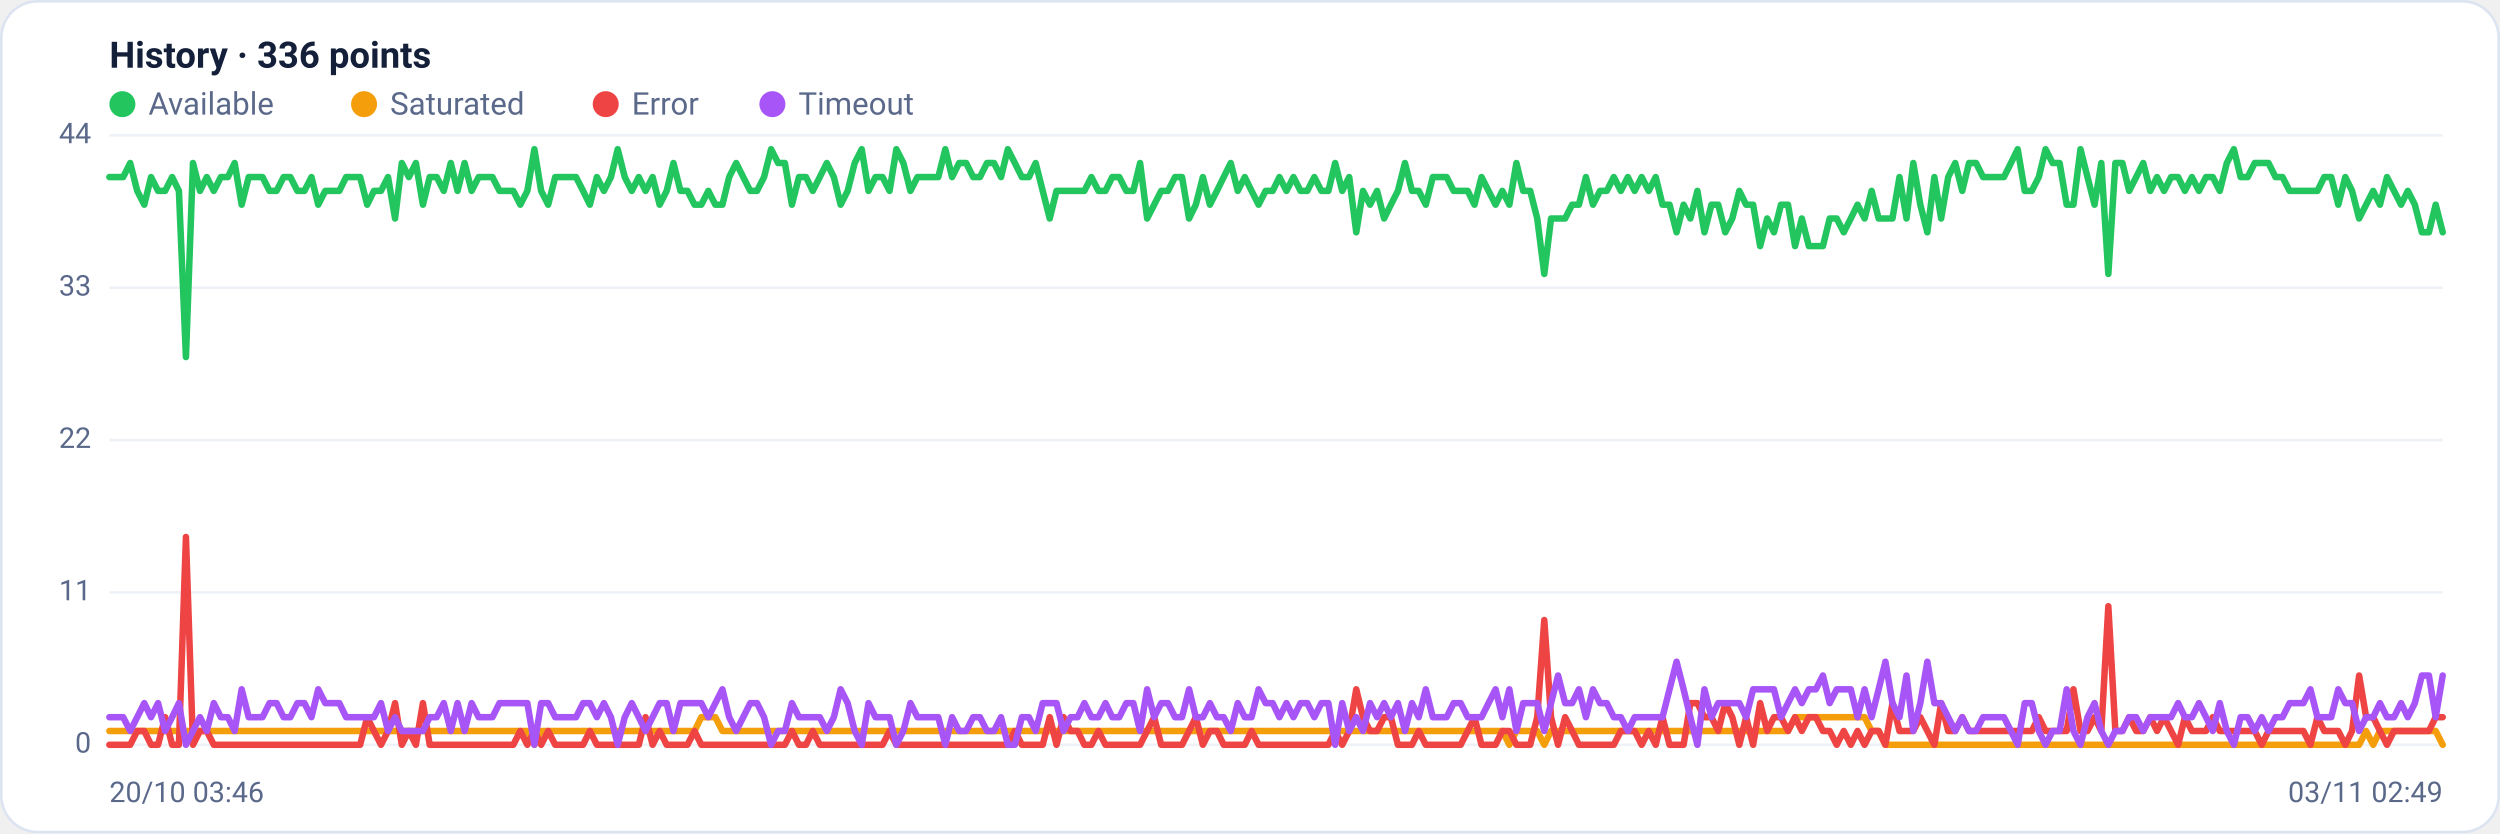
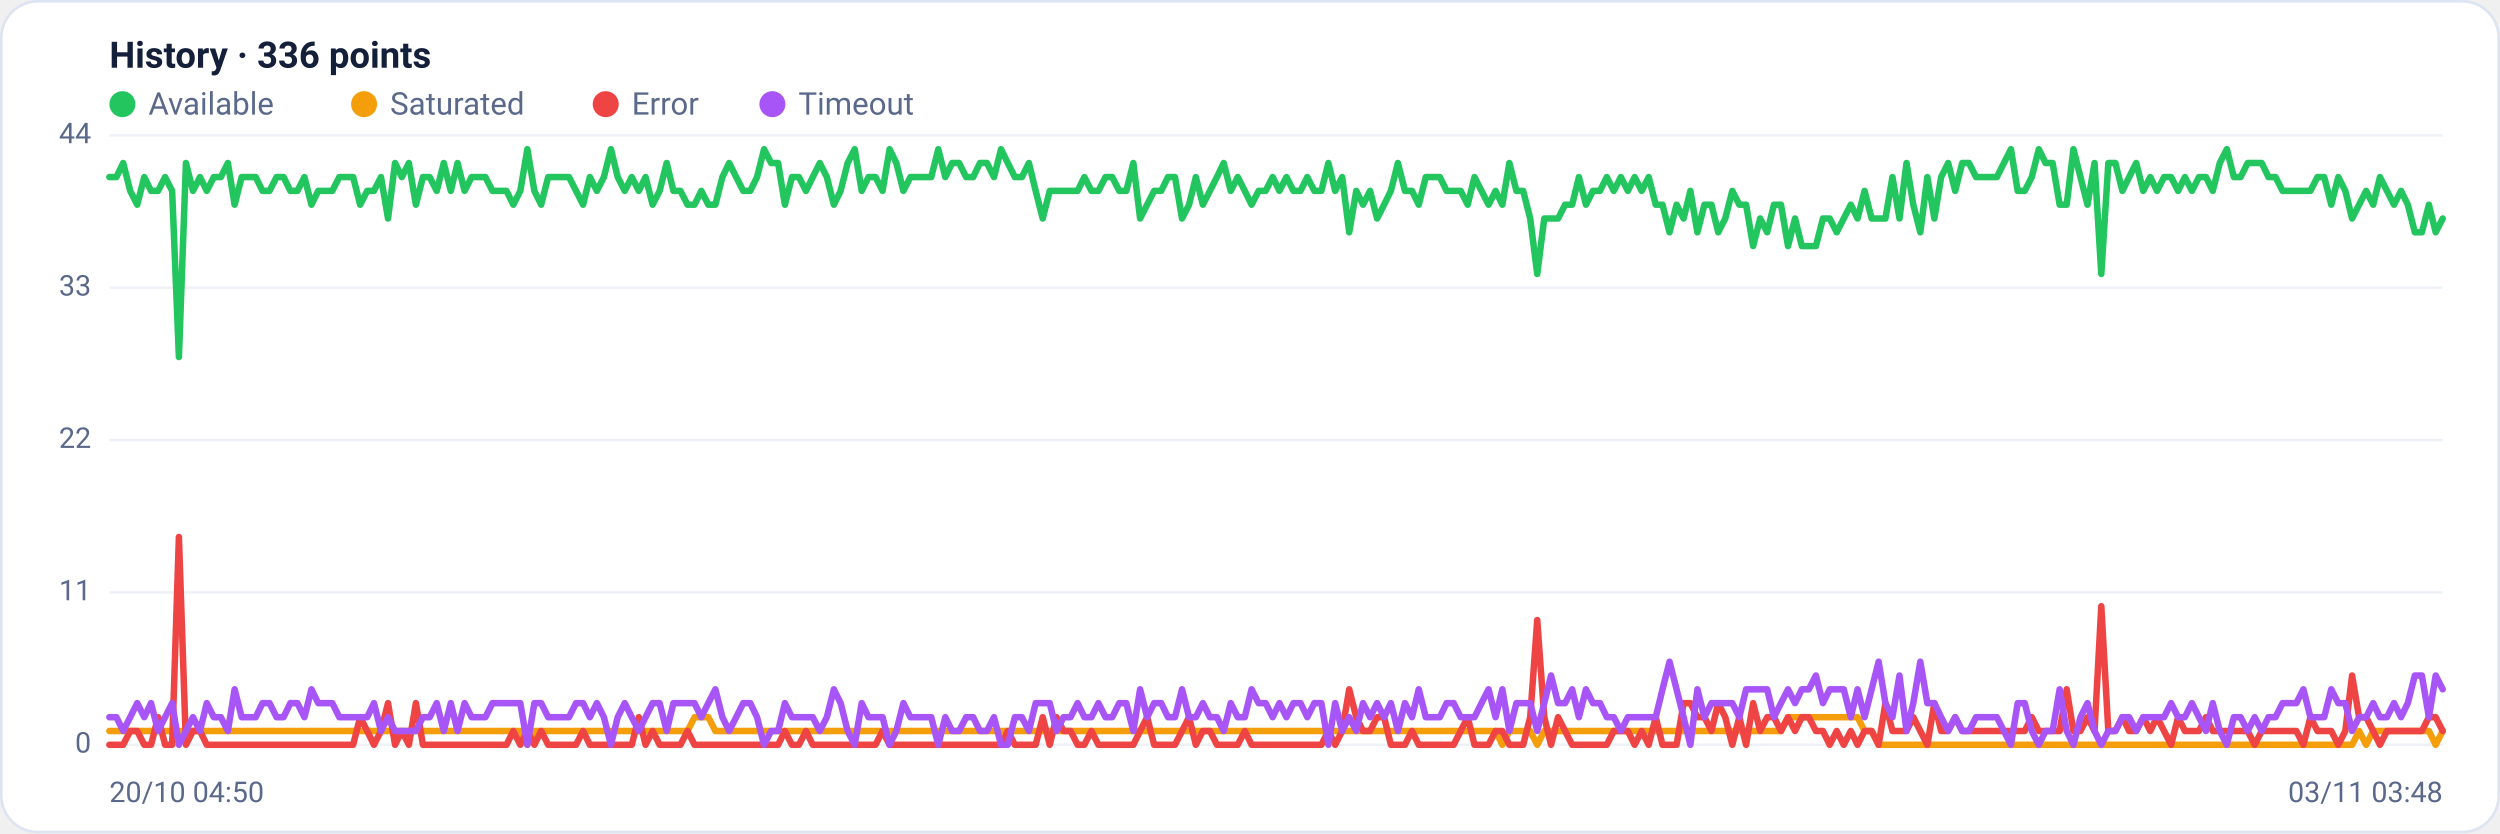
<svg xmlns="http://www.w3.org/2000/svg" viewBox="0 0 960 320" width="960" height="320" font-family="Segoe UI, system-ui, -apple-system, Roboto, Helvetica, Arial, sans-serif" role="img" aria-label="Availability history per region">
  <rect x="0.5" y="0.5" width="959" height="319" rx="14" fill="#ffffff" stroke="#dce3f1" />
  <text x="42" y="26" font-size="14" font-weight="600" fill="#14203a">History · 336 points</text>
  <circle cx="47" cy="40" r="5" fill="#22c55e" />
  <text x="57" y="44" font-size="12" fill="#5a688a">Available</text>
  <circle cx="139.8" cy="40" r="5" fill="#f59e0b" />
  <text x="149.8" y="44" font-size="12" fill="#5a688a">Saturated</text>
  <circle cx="232.6" cy="40" r="5" fill="#ef4444" />
  <text x="242.6" y="44" font-size="12" fill="#5a688a">Error</text>
  <circle cx="296.6" cy="40" r="5" fill="#a855f7" />
  <text x="306.6" y="44" font-size="12" fill="#5a688a">Timeout</text>
  <line x1="42" y1="286.0" x2="938" y2="286.0" stroke="#eef2f7" stroke-width="1" />
  <text x="35" y="289.0" text-anchor="end" font-size="11" fill="#5a688a">0</text>
  <line x1="42" y1="227.5" x2="938" y2="227.5" stroke="#eef2f7" stroke-width="1" />
  <text x="35" y="230.5" text-anchor="end" font-size="11" fill="#5a688a">11</text>
  <line x1="42" y1="169.0" x2="938" y2="169.0" stroke="#eef2f7" stroke-width="1" />
  <text x="35" y="172.0" text-anchor="end" font-size="11" fill="#5a688a">22</text>
  <line x1="42" y1="110.5" x2="938" y2="110.5" stroke="#eef2f7" stroke-width="1" />
  <text x="35" y="113.5" text-anchor="end" font-size="11" fill="#5a688a">33</text>
  <line x1="42" y1="52.0" x2="938" y2="52.0" stroke="#eef2f7" stroke-width="1" />
  <text x="35" y="55.0" text-anchor="end" font-size="11" fill="#5a688a">44</text>
-   <polyline fill="none" stroke="#22c55e" stroke-width="2.5" stroke-linejoin="round" stroke-linecap="round" points="42.0,68.0 44.7,68.0 47.3,68.0 50.0,62.6 52.7,73.3 55.4,78.6 58.0,68.0 60.7,73.3 63.4,73.3 66.1,68.0 68.7,73.3 71.4,137.1 74.1,62.6 76.8,73.3 79.4,68.0 82.1,73.3 84.8,68.0 87.5,68.0 90.1,62.6 92.8,78.6 95.5,68.0 98.2,68.0 100.8,68.0 103.5,73.3 106.2,73.3 108.9,68.0 111.5,68.0 114.2,73.3 116.9,73.3 119.6,68.0 122.2,78.6 124.9,73.3 127.6,73.3 130.3,73.3 132.9,68.0 135.6,68.0 138.3,68.0 141.0,78.6 143.6,73.3 146.3,73.3 149.0,68.0 151.7,83.9 154.3,62.6 157.0,68.0 159.7,62.6 162.4,78.6 165.0,68.0 167.7,68.0 170.4,73.3 173.1,62.6 175.7,73.3 178.4,62.6 181.1,73.3 183.8,68.0 186.4,68.0 189.1,68.0 191.8,73.3 194.5,73.3 197.1,73.3 199.8,78.6 202.5,73.3 205.2,57.3 207.8,73.3 210.5,78.6 213.2,68.0 215.9,68.0 218.5,68.0 221.2,68.0 223.9,73.3 226.5,78.6 229.2,68.0 231.9,73.3 234.6,68.0 237.2,57.3 239.9,68.0 242.6,73.3 245.3,68.0 247.9,73.3 250.6,68.0 253.3,78.6 256.0,73.3 258.6,62.6 261.3,73.3 264.0,73.3 266.7,78.6 269.3,78.6 272.0,73.3 274.7,78.6 277.4,78.6 280.0,68.0 282.7,62.6 285.4,68.0 288.1,73.3 290.7,73.3 293.4,68.0 296.1,57.3 298.8,62.6 301.4,62.6 304.1,78.6 306.8,68.0 309.5,68.0 312.1,73.3 314.8,68.0 317.5,62.6 320.2,68.0 322.8,78.6 325.5,73.3 328.2,62.6 330.9,57.3 333.5,73.3 336.2,68.0 338.9,68.0 341.6,73.3 344.2,57.3 346.9,62.6 349.6,73.3 352.3,68.0 354.9,68.0 357.6,68.0 360.3,68.0 363.0,57.3 365.6,68.0 368.3,62.6 371.0,62.6 373.7,68.0 376.3,68.0 379.0,62.6 381.7,62.6 384.4,68.0 387.0,57.3 389.7,62.6 392.4,68.0 395.1,68.0 397.7,62.6 400.4,73.3 403.1,83.9 405.7,73.3 408.4,73.3 411.1,73.3 413.8,73.3 416.4,73.3 419.1,68.0 421.8,73.3 424.5,73.3 427.1,68.0 429.8,68.0 432.5,73.3 435.2,73.3 437.8,62.6 440.5,83.9 443.2,78.6 445.9,73.3 448.5,73.3 451.2,68.0 453.9,68.0 456.6,83.9 459.2,78.6 461.9,68.0 464.6,78.6 467.3,73.3 469.9,68.0 472.6,62.6 475.3,73.3 478.0,68.0 480.6,73.3 483.3,78.6 486.0,73.3 488.7,73.3 491.3,68.0 494.0,73.3 496.7,68.0 499.4,73.3 502.0,73.3 504.7,68.0 507.4,73.3 510.1,73.3 512.7,62.6 515.4,73.3 518.1,68.0 520.8,89.2 523.4,73.3 526.1,78.6 528.8,73.3 531.5,83.9 534.1,78.6 536.8,73.3 539.5,62.6 542.2,73.3 544.8,73.3 547.5,78.6 550.2,68.0 552.9,68.0 555.5,68.0 558.2,73.3 560.9,73.3 563.6,73.3 566.2,78.6 568.9,68.0 571.6,73.3 574.3,78.6 576.9,73.3 579.6,78.6 582.3,62.6 584.9,73.3 587.6,73.3 590.3,83.9 593.0,105.2 595.6,83.9 598.3,83.9 601.0,83.9 603.7,78.6 606.3,78.6 609.0,68.0 611.7,78.6 614.4,73.3 617.0,73.3 619.7,68.0 622.4,73.3 625.1,68.0 627.7,73.3 630.4,68.0 633.1,73.3 635.8,68.0 638.4,78.6 641.1,78.6 643.8,89.2 646.5,78.6 649.1,83.9 651.8,73.3 654.5,89.2 657.2,78.6 659.8,78.6 662.5,89.2 665.2,83.9 667.9,73.3 670.5,78.6 673.2,78.6 675.9,94.5 678.6,83.9 681.2,89.2 683.9,78.6 686.6,78.6 689.3,94.5 691.9,83.9 694.6,94.5 697.3,94.5 700.0,94.5 702.6,83.9 705.3,83.9 708.0,89.2 710.7,83.9 713.3,78.6 716.0,83.9 718.7,73.3 721.4,83.9 724.0,83.9 726.7,83.9 729.4,68.0 732.1,83.9 734.7,62.6 737.4,78.6 740.1,89.2 742.8,68.0 745.4,83.9 748.1,68.0 750.8,62.6 753.5,73.3 756.1,62.6 758.8,62.6 761.5,68.0 764.1,68.0 766.8,68.0 769.5,68.0 772.2,62.6 774.8,57.3 777.5,73.3 780.2,73.3 782.9,68.0 785.5,57.3 788.2,62.6 790.9,62.6 793.6,78.6 796.2,78.6 798.9,57.3 801.6,68.0 804.3,78.6 806.9,62.6 809.6,105.2 812.3,62.6 815.0,62.6 817.6,73.3 820.3,68.0 823.0,62.6 825.7,73.3 828.3,68.0 831.0,73.3 833.7,68.0 836.4,68.0 839.0,73.3 841.7,68.0 844.4,73.3 847.1,68.0 849.7,68.0 852.4,73.3 855.1,62.6 857.8,57.3 860.4,68.0 863.1,68.0 865.8,62.6 868.5,62.6 871.1,62.6 873.8,68.0 876.5,68.0 879.2,73.3 881.8,73.3 884.5,73.3 887.2,73.3 889.9,73.3 892.5,68.0 895.2,68.0 897.9,78.6 900.6,68.0 903.2,73.3 905.9,83.9 908.6,78.6 911.3,73.3 913.9,78.6 916.6,68.0 919.3,73.3 922.0,78.6 924.6,73.3 927.3,78.6 930.0,89.2 932.7,89.2 935.3,78.6 938.0,89.2" />
-   <polyline fill="none" stroke="#f59e0b" stroke-width="2.5" stroke-linejoin="round" stroke-linecap="round" points="42.0,280.7 44.7,280.7 47.3,280.7 50.0,280.7 52.7,280.7 55.4,280.7 58.0,280.7 60.7,280.7 63.4,280.7 66.1,280.7 68.7,280.7 71.4,280.7 74.1,280.7 76.8,280.7 79.4,280.7 82.1,280.7 84.8,280.7 87.5,280.7 90.1,280.7 92.8,280.7 95.5,280.7 98.2,280.7 100.8,280.7 103.5,280.7 106.2,280.7 108.9,280.7 111.5,280.7 114.2,280.7 116.9,280.7 119.6,280.7 122.2,280.7 124.9,280.7 127.6,280.7 130.3,280.7 132.9,280.7 135.6,280.7 138.3,280.7 141.0,280.7 143.6,280.7 146.3,280.7 149.0,280.7 151.7,280.7 154.3,280.7 157.0,280.7 159.7,280.7 162.4,280.7 165.0,280.7 167.7,280.7 170.4,280.7 173.1,280.7 175.7,280.7 178.4,280.7 181.1,280.7 183.8,280.7 186.4,280.7 189.1,280.7 191.8,280.7 194.5,280.7 197.1,280.7 199.8,280.7 202.5,280.7 205.2,286.0 207.8,280.7 210.5,280.7 213.2,280.7 215.9,280.7 218.5,280.7 221.2,280.7 223.9,280.7 226.5,280.7 229.2,280.7 231.9,280.7 234.6,280.7 237.2,280.7 239.9,280.7 242.6,280.7 245.3,280.7 247.9,280.7 250.6,280.7 253.3,280.7 256.0,280.7 258.6,280.7 261.3,280.7 264.0,280.7 266.7,280.7 269.3,275.4 272.0,275.4 274.7,275.4 277.4,280.7 280.0,280.7 282.7,280.7 285.4,280.7 288.1,280.7 290.7,280.7 293.4,280.7 296.1,280.7 298.8,280.7 301.4,280.7 304.1,280.7 306.8,280.7 309.5,280.7 312.1,280.7 314.8,280.7 317.5,280.7 320.2,280.7 322.8,280.7 325.5,280.7 328.2,280.7 330.9,280.7 333.5,280.7 336.2,280.7 338.9,280.7 341.6,280.7 344.2,280.7 346.9,280.7 349.6,280.7 352.3,280.7 354.9,280.7 357.6,280.7 360.3,280.7 363.0,280.7 365.6,280.7 368.3,280.7 371.0,280.7 373.7,280.7 376.3,280.7 379.0,280.7 381.7,280.7 384.4,280.7 387.0,280.7 389.7,280.7 392.4,280.7 395.1,280.7 397.7,280.7 400.4,280.7 403.1,280.7 405.7,280.7 408.4,280.7 411.1,280.7 413.8,280.7 416.4,280.7 419.1,280.7 421.8,280.7 424.5,280.7 427.1,280.7 429.8,280.7 432.5,280.7 435.2,280.7 437.8,280.7 440.5,280.7 443.2,280.7 445.9,280.7 448.5,280.7 451.2,280.7 453.9,280.7 456.6,280.7 459.2,280.7 461.9,280.7 464.6,280.7 467.3,280.7 469.9,280.7 472.6,280.7 475.3,280.7 478.0,280.7 480.6,280.7 483.3,280.7 486.0,280.7 488.7,280.7 491.3,280.7 494.0,280.7 496.7,280.7 499.4,280.7 502.0,280.7 504.7,280.7 507.4,280.7 510.1,280.7 512.7,280.7 515.4,280.7 518.1,280.7 520.8,280.7 523.4,280.7 526.1,280.7 528.8,280.7 531.5,280.7 534.1,280.7 536.8,280.7 539.5,280.7 542.2,280.7 544.8,280.7 547.5,280.7 550.2,280.7 552.9,280.7 555.5,280.7 558.2,280.7 560.9,280.7 563.6,280.7 566.2,280.7 568.9,280.7 571.6,280.7 574.3,280.7 576.9,280.7 579.6,286.0 582.3,280.7 584.9,280.7 587.6,280.7 590.3,280.7 593.0,286.0 595.6,280.7 598.3,280.7 601.0,280.7 603.7,280.7 606.3,280.7 609.0,280.7 611.7,280.7 614.4,280.7 617.0,280.7 619.7,280.7 622.4,280.7 625.1,280.7 627.7,280.7 630.4,280.7 633.1,280.7 635.8,280.7 638.4,280.7 641.1,280.7 643.8,280.7 646.5,280.7 649.1,280.7 651.8,280.7 654.5,280.7 657.2,280.7 659.8,280.7 662.5,280.7 665.2,280.7 667.9,280.7 670.5,280.7 673.2,280.7 675.9,280.7 678.6,280.7 681.2,280.7 683.9,280.7 686.6,280.7 689.3,275.4 691.9,275.4 694.6,275.4 697.3,275.4 700.0,275.4 702.6,275.4 705.3,275.4 708.0,275.4 710.7,275.4 713.3,275.4 716.0,275.4 718.7,280.7 721.4,280.7 724.0,286.0 726.7,286.0 729.4,286.0 732.1,286.0 734.7,286.0 737.4,286.0 740.1,286.0 742.8,286.0 745.4,286.0 748.1,286.0 750.8,286.0 753.5,286.0 756.1,286.0 758.8,286.0 761.5,286.0 764.1,286.0 766.8,286.0 769.5,286.0 772.2,286.0 774.8,286.0 777.5,286.0 780.2,286.0 782.9,286.0 785.5,286.0 788.2,286.0 790.9,286.0 793.6,286.0 796.2,286.0 798.9,286.0 801.6,286.0 804.3,286.0 806.9,286.0 809.6,286.0 812.3,286.0 815.0,286.0 817.6,286.0 820.3,286.0 823.0,286.0 825.7,286.0 828.3,286.0 831.0,286.0 833.7,286.0 836.4,286.0 839.0,286.0 841.7,286.0 844.4,286.0 847.1,286.0 849.7,286.0 852.4,286.0 855.1,286.0 857.8,286.0 860.4,286.0 863.1,286.0 865.8,286.0 868.5,286.0 871.1,286.0 873.8,286.0 876.5,286.0 879.2,286.0 881.8,286.0 884.5,286.0 887.2,286.0 889.9,286.0 892.5,286.0 895.2,286.0 897.9,286.0 900.6,286.0 903.2,286.0 905.9,286.0 908.6,280.7 911.3,286.0 913.9,280.7 916.6,280.7 919.3,280.7 922.0,280.7 924.6,280.7 927.3,280.7 930.0,280.7 932.7,280.7 935.3,280.7 938.0,286.0" />
-   <polyline fill="none" stroke="#ef4444" stroke-width="2.5" stroke-linejoin="round" stroke-linecap="round" points="42.0,286.0 44.7,286.0 47.3,286.0 50.0,286.0 52.7,280.7 55.4,280.7 58.0,286.0 60.7,286.0 63.4,275.4 66.1,286.0 68.7,286.0 71.4,206.2 74.1,286.0 76.8,280.7 79.4,280.7 82.1,286.0 84.8,286.0 87.5,286.0 90.1,286.0 92.8,286.0 95.5,286.0 98.2,286.0 100.8,286.0 103.5,286.0 106.2,286.0 108.9,286.0 111.5,286.0 114.2,286.0 116.9,286.0 119.6,286.0 122.2,286.0 124.9,286.0 127.6,286.0 130.3,286.0 132.9,286.0 135.6,286.0 138.3,286.0 141.0,275.4 143.6,280.7 146.3,286.0 149.0,280.7 151.7,270.0 154.3,286.0 157.0,280.7 159.7,286.0 162.4,270.0 165.0,286.0 167.7,286.0 170.4,286.0 173.1,286.0 175.7,286.0 178.4,286.0 181.1,286.0 183.8,286.0 186.4,286.0 189.1,286.0 191.8,286.0 194.5,286.0 197.1,286.0 199.8,280.7 202.5,286.0 205.2,280.7 207.8,286.0 210.5,280.7 213.2,286.0 215.9,286.0 218.5,286.0 221.2,286.0 223.9,286.0 226.5,280.7 229.2,286.0 231.9,286.0 234.6,286.0 237.2,286.0 239.9,286.0 242.6,286.0 245.3,286.0 247.9,275.4 250.6,286.0 253.3,280.7 256.0,286.0 258.6,286.0 261.3,286.0 264.0,286.0 266.7,280.7 269.3,286.0 272.0,286.0 274.7,286.0 277.4,286.0 280.0,286.0 282.7,286.0 285.4,286.0 288.1,286.0 290.7,286.0 293.4,286.0 296.1,286.0 298.8,286.0 301.4,286.0 304.1,280.7 306.8,286.0 309.5,286.0 312.1,280.7 314.8,286.0 317.5,286.0 320.2,286.0 322.8,286.0 325.5,286.0 328.2,286.0 330.9,286.0 333.5,286.0 336.2,286.0 338.9,286.0 341.6,280.7 344.2,286.0 346.9,286.0 349.6,286.0 352.3,286.0 354.9,286.0 357.6,286.0 360.3,286.0 363.0,286.0 365.6,286.0 368.3,286.0 371.0,286.0 373.7,286.0 376.3,286.0 379.0,286.0 381.7,286.0 384.4,286.0 387.0,286.0 389.7,280.7 392.4,286.0 395.1,286.0 397.7,286.0 400.4,286.0 403.1,275.4 405.7,286.0 408.4,275.4 411.1,280.7 413.8,280.7 416.4,286.0 419.1,286.0 421.8,280.7 424.5,286.0 427.1,286.0 429.8,286.0 432.5,286.0 435.2,286.0 437.8,286.0 440.5,280.7 443.2,275.4 445.9,286.0 448.5,286.0 451.2,286.0 453.9,286.0 456.6,280.7 459.2,275.4 461.9,286.0 464.6,280.7 467.3,280.7 469.9,286.0 472.6,286.0 475.3,286.0 478.0,286.0 480.6,280.7 483.3,286.0 486.0,286.0 488.7,286.0 491.3,286.0 494.0,286.0 496.7,286.0 499.4,286.0 502.0,286.0 504.7,286.0 507.4,286.0 510.1,286.0 512.7,280.7 515.4,286.0 518.1,280.7 520.8,264.7 523.4,275.4 526.1,280.7 528.8,280.7 531.5,275.4 534.1,275.4 536.8,286.0 539.5,286.0 542.2,286.0 544.8,280.7 547.5,286.0 550.2,286.0 552.9,286.0 555.5,286.0 558.2,286.0 560.9,286.0 563.6,280.7 566.2,275.4 568.9,286.0 571.6,286.0 574.3,286.0 576.9,280.7 579.6,280.7 582.3,286.0 584.9,286.0 587.6,286.0 590.3,275.4 593.0,238.1 595.6,275.4 598.3,286.0 601.0,275.4 603.7,280.7 606.3,286.0 609.0,286.0 611.7,286.0 614.4,286.0 617.0,286.0 619.7,286.0 622.4,280.7 625.1,280.7 627.7,280.7 630.4,286.0 633.1,280.7 635.8,286.0 638.4,275.4 641.1,286.0 643.8,286.0 646.5,286.0 649.1,270.0 651.8,270.0 654.5,275.4 657.2,275.4 659.8,280.7 662.5,270.0 665.2,275.4 667.9,286.0 670.5,275.4 673.2,286.0 675.9,270.0 678.6,280.7 681.2,275.4 683.9,275.4 686.6,280.7 689.3,275.4 691.9,280.7 694.6,275.4 697.3,275.4 700.0,280.7 702.6,280.7 705.3,286.0 708.0,280.7 710.7,286.0 713.3,280.7 716.0,286.0 718.7,280.7 721.4,280.7 724.0,286.0 726.7,270.0 729.4,280.7 732.1,280.7 734.7,280.7 737.4,275.4 740.1,280.7 742.8,286.0 745.4,270.0 748.1,280.7 750.8,280.7 753.5,275.4 756.1,280.7 758.8,280.7 761.5,280.7 764.1,280.7 766.8,280.7 769.5,280.7 772.2,280.7 774.8,280.7 777.5,280.7 780.2,280.7 782.9,275.4 785.5,280.7 788.2,280.7 790.9,280.7 793.6,280.7 796.2,264.7 798.9,280.7 801.6,280.7 804.3,275.4 806.9,280.7 809.6,232.8 812.3,280.7 815.0,280.7 817.6,275.4 820.3,280.7 823.0,280.7 825.7,275.4 828.3,280.7 831.0,275.4 833.7,280.7 836.4,286.0 839.0,275.4 841.7,280.7 844.4,280.7 847.1,280.7 849.7,275.4 852.4,280.7 855.1,280.7 857.8,280.7 860.4,280.7 863.1,280.7 865.8,280.7 868.5,286.0 871.1,280.7 873.8,280.7 876.5,280.7 879.2,280.7 881.8,280.7 884.5,280.7 887.2,286.0 889.9,275.4 892.5,280.7 895.2,280.7 897.9,280.7 900.6,286.0 903.2,280.7 905.9,259.4 908.6,275.4 911.3,275.4 913.9,280.7 916.6,286.0 919.3,280.7 922.0,280.7 924.6,280.7 927.3,280.7 930.0,280.7 932.7,280.7 935.3,275.4 938.0,275.4" />
-   <polyline fill="none" stroke="#a855f7" stroke-width="2.5" stroke-linejoin="round" stroke-linecap="round" points="42.0,275.4 44.7,275.4 47.3,275.4 50.0,280.7 52.7,275.4 55.4,270.0 58.0,275.4 60.7,270.0 63.4,280.7 66.1,275.4 68.7,270.0 71.4,286.0 74.1,280.7 76.8,275.4 79.4,280.7 82.1,270.0 84.8,275.4 87.5,275.4 90.1,280.7 92.8,264.7 95.5,275.4 98.2,275.4 100.8,275.4 103.5,270.0 106.2,270.0 108.9,275.4 111.5,275.4 114.2,270.0 116.9,270.0 119.6,275.4 122.2,264.7 124.9,270.0 127.6,270.0 130.3,270.0 132.9,275.4 135.6,275.4 138.3,275.4 141.0,275.4 143.6,275.4 146.3,270.0 149.0,280.7 151.7,275.4 154.3,280.7 157.0,280.7 159.7,280.7 162.4,280.7 165.0,275.4 167.7,275.4 170.4,270.0 173.1,280.7 175.7,270.0 178.4,280.7 181.1,270.0 183.8,275.4 186.4,275.4 189.1,275.4 191.8,270.0 194.5,270.0 197.1,270.0 199.8,270.0 202.5,270.0 205.2,286.0 207.8,270.0 210.5,270.0 213.2,275.4 215.9,275.4 218.5,275.4 221.2,275.4 223.9,270.0 226.5,270.0 229.2,275.4 231.9,270.0 234.6,275.4 237.2,286.0 239.9,275.4 242.6,270.0 245.3,275.4 247.9,280.7 250.6,275.4 253.3,270.0 256.0,270.0 258.6,280.7 261.3,270.0 264.0,270.0 266.7,270.0 269.3,270.0 272.0,275.4 274.7,270.0 277.4,264.7 280.0,275.4 282.7,280.7 285.4,275.4 288.1,270.0 290.7,270.0 293.4,275.4 296.1,286.0 298.8,280.7 301.4,280.7 304.1,270.0 306.8,275.4 309.5,275.4 312.1,275.4 314.8,275.4 317.5,280.7 320.2,275.4 322.8,264.7 325.5,270.0 328.2,280.7 330.9,286.0 333.5,270.0 336.2,275.4 338.9,275.4 341.6,275.4 344.2,286.0 346.9,280.7 349.6,270.0 352.3,275.4 354.9,275.4 357.6,275.4 360.3,275.4 363.0,286.0 365.6,275.4 368.3,280.7 371.0,280.7 373.7,275.4 376.3,275.4 379.0,280.7 381.7,280.7 384.4,275.4 387.0,286.0 389.7,286.0 392.4,275.4 395.1,275.4 397.7,280.7 400.4,270.0 403.1,270.0 405.7,270.0 408.4,280.7 411.1,275.4 413.8,275.4 416.4,270.0 419.1,275.4 421.8,275.4 424.5,270.0 427.1,275.4 429.8,275.4 432.5,270.0 435.2,270.0 437.8,280.7 440.5,264.7 443.2,275.4 445.9,270.0 448.5,270.0 451.2,275.4 453.9,275.4 456.6,264.7 459.2,275.4 461.9,275.4 464.6,270.0 467.3,275.4 469.9,275.4 472.6,280.7 475.3,270.0 478.0,275.4 480.6,275.4 483.3,264.7 486.0,270.0 488.7,270.0 491.3,275.4 494.0,270.0 496.7,275.4 499.4,270.0 502.0,270.0 504.7,275.4 507.4,270.0 510.1,270.0 512.7,286.0 515.4,270.0 518.1,280.7 520.8,275.4 523.4,280.7 526.1,270.0 528.8,275.4 531.5,270.0 534.1,275.4 536.8,270.0 539.5,280.7 542.2,270.0 544.8,275.4 547.5,264.7 550.2,275.4 552.9,275.4 555.5,275.4 558.2,270.0 560.9,270.0 563.6,275.4 566.2,275.4 568.9,275.4 571.6,270.0 574.3,264.7 576.9,275.4 579.6,264.7 582.3,280.7 584.9,270.0 587.6,270.0 590.3,270.0 593.0,280.7 595.6,270.0 598.3,259.4 601.0,270.0 603.7,270.0 606.3,264.7 609.0,275.4 611.7,264.7 614.4,270.0 617.0,270.0 619.7,275.4 622.4,275.4 625.1,280.7 627.7,275.4 630.4,275.4 633.1,275.4 635.8,275.4 638.4,275.4 641.1,264.7 643.8,254.1 646.5,264.7 649.1,275.4 651.8,286.0 654.5,264.7 657.2,275.4 659.8,270.0 662.5,270.0 665.2,270.0 667.9,270.0 670.5,275.4 673.2,264.7 675.9,264.7 678.6,264.7 681.2,264.7 683.9,275.4 686.6,270.0 689.3,264.7 691.9,270.0 694.6,264.7 697.3,264.7 700.0,259.4 702.6,270.0 705.3,264.7 708.0,264.7 710.7,264.7 713.3,275.4 716.0,264.7 718.7,275.4 721.4,264.7 724.0,254.1 726.7,270.0 729.4,275.4 732.1,259.4 734.7,280.7 737.4,270.0 740.1,254.1 742.8,270.0 745.4,270.0 748.1,275.4 750.8,280.7 753.5,275.4 756.1,280.7 758.8,280.7 761.5,275.4 764.1,275.4 766.8,275.4 769.5,275.4 772.2,280.7 774.8,286.0 777.5,270.0 780.2,270.0 782.9,280.7 785.5,286.0 788.2,280.7 790.9,280.7 793.6,264.7 796.2,280.7 798.9,286.0 801.6,275.4 804.3,270.0 806.9,280.7 809.6,286.0 812.3,280.7 815.0,280.7 817.6,275.4 820.3,275.4 823.0,280.7 825.7,275.4 828.3,275.4 831.0,275.4 833.7,275.4 836.4,270.0 839.0,275.4 841.7,275.4 844.4,270.0 847.1,275.4 849.7,280.7 852.4,270.0 855.1,280.7 857.8,286.0 860.4,275.4 863.1,275.4 865.8,280.7 868.5,275.4 871.1,280.7 873.8,275.4 876.5,275.4 879.2,270.0 881.8,270.0 884.5,270.0 887.2,264.7 889.9,275.4 892.5,275.4 895.2,275.4 897.9,264.7 900.6,270.0 903.2,270.0 905.9,280.7 908.6,275.4 911.3,275.4 913.9,270.0 916.6,275.4 919.3,275.4 922.0,270.0 924.6,275.4 927.3,270.0 930.0,259.4 932.7,259.4 935.3,275.4 938.0,259.4" />
-   <text x="42" y="308" font-size="11" fill="#5a688a">20/10 03:46</text>
-   <text x="938" y="308" text-anchor="end" font-size="11" fill="#5a688a">03/11 02:49</text>
+   <polyline fill="none" stroke="#22c55e" stroke-width="2.5" stroke-linejoin="round" stroke-linecap="round" points="42.0,68.0 44.7,68.0 47.3,62.6 50.0,73.3 52.7,78.6 55.4,68.0 58.0,73.3 60.7,73.3 63.4,68.0 66.1,73.3 68.7,137.1 71.4,62.6 74.1,73.3 76.8,68.0 79.4,73.3 82.1,68.0 84.8,68.0 87.5,62.6 90.1,78.6 92.8,68.0 95.5,68.0 98.2,68.0 100.8,73.3 103.5,73.3 106.2,68.0 108.9,68.0 111.5,73.3 114.2,73.3 116.9,68.0 119.6,78.6 122.2,73.3 124.9,73.3 127.6,73.3 130.3,68.0 132.9,68.0 135.6,68.0 138.3,78.6 141.0,73.3 143.6,73.3 146.3,68.0 149.0,83.9 151.7,62.6 154.3,68.0 157.0,62.6 159.7,78.6 162.4,68.0 165.0,68.0 167.7,73.3 170.4,62.6 173.1,73.3 175.7,62.6 178.4,73.3 181.1,68.0 183.8,68.0 186.4,68.0 189.1,73.3 191.8,73.3 194.5,73.3 197.1,78.6 199.8,73.3 202.5,57.3 205.2,73.3 207.8,78.6 210.5,68.0 213.2,68.0 215.9,68.0 218.5,68.0 221.2,73.3 223.9,78.6 226.5,68.0 229.2,73.3 231.9,68.0 234.6,57.3 237.2,68.0 239.9,73.3 242.6,68.0 245.3,73.3 247.9,68.0 250.6,78.6 253.3,73.3 256.0,62.6 258.6,73.3 261.3,73.3 264.0,78.6 266.7,78.6 269.3,73.3 272.0,78.6 274.7,78.6 277.4,68.0 280.0,62.6 282.7,68.0 285.4,73.3 288.1,73.3 290.7,68.0 293.4,57.3 296.1,62.6 298.8,62.6 301.4,78.6 304.1,68.0 306.8,68.0 309.5,73.3 312.1,68.0 314.8,62.6 317.5,68.0 320.2,78.6 322.8,73.3 325.5,62.6 328.2,57.3 330.9,73.3 333.5,68.0 336.2,68.0 338.9,73.3 341.6,57.3 344.2,62.6 346.9,73.3 349.6,68.0 352.3,68.0 354.9,68.0 357.6,68.0 360.3,57.3 363.0,68.0 365.6,62.6 368.3,62.6 371.0,68.0 373.7,68.0 376.3,62.6 379.0,62.6 381.7,68.0 384.4,57.3 387.0,62.6 389.7,68.0 392.4,68.0 395.1,62.6 397.7,73.3 400.4,83.9 403.1,73.3 405.7,73.3 408.4,73.3 411.1,73.3 413.8,73.3 416.4,68.0 419.1,73.3 421.8,73.3 424.5,68.0 427.1,68.0 429.8,73.3 432.5,73.3 435.2,62.6 437.8,83.9 440.5,78.6 443.2,73.3 445.9,73.3 448.5,68.0 451.2,68.0 453.9,83.9 456.6,78.6 459.2,68.0 461.9,78.6 464.6,73.3 467.3,68.0 469.9,62.6 472.6,73.3 475.3,68.0 478.0,73.3 480.6,78.6 483.3,73.3 486.0,73.3 488.7,68.0 491.3,73.3 494.0,68.0 496.7,73.3 499.4,73.3 502.0,68.0 504.7,73.3 507.4,73.3 510.1,62.6 512.7,73.3 515.4,68.0 518.1,89.2 520.8,73.3 523.4,78.6 526.1,73.3 528.8,83.9 531.5,78.6 534.1,73.3 536.8,62.6 539.5,73.3 542.2,73.3 544.8,78.6 547.5,68.0 550.2,68.0 552.9,68.0 555.5,73.3 558.2,73.3 560.9,73.3 563.6,78.6 566.2,68.0 568.9,73.3 571.6,78.6 574.3,73.3 576.9,78.6 579.6,62.6 582.3,73.3 584.9,73.3 587.6,83.9 590.3,105.2 593.0,83.9 595.6,83.9 598.3,83.9 601.0,78.6 603.7,78.6 606.3,68.0 609.0,78.6 611.7,73.3 614.4,73.3 617.0,68.0 619.7,73.3 622.4,68.0 625.1,73.3 627.7,68.0 630.4,73.3 633.1,68.0 635.8,78.6 638.4,78.6 641.1,89.2 643.8,78.6 646.5,83.9 649.1,73.3 651.8,89.2 654.5,78.6 657.2,78.6 659.8,89.2 662.5,83.9 665.2,73.3 667.9,78.6 670.5,78.6 673.2,94.5 675.9,83.9 678.6,89.2 681.2,78.6 683.9,78.6 686.6,94.5 689.3,83.9 691.9,94.5 694.6,94.5 697.3,94.5 700.0,83.9 702.6,83.9 705.3,89.2 708.0,83.9 710.7,78.6 713.3,83.9 716.0,73.3 718.7,83.9 721.4,83.9 724.0,83.9 726.7,68.0 729.4,83.9 732.1,62.6 734.7,78.6 737.4,89.2 740.1,68.0 742.8,83.9 745.4,68.0 748.1,62.6 750.8,73.3 753.5,62.6 756.1,62.6 758.8,68.0 761.5,68.0 764.1,68.0 766.8,68.0 769.5,62.6 772.2,57.3 774.8,73.3 777.5,73.3 780.2,68.0 782.9,57.3 785.5,62.6 788.2,62.6 790.9,78.6 793.6,78.6 796.2,57.3 798.9,68.0 801.6,78.6 804.3,62.6 806.9,105.2 809.6,62.6 812.3,62.6 815.0,73.3 817.6,68.0 820.3,62.6 823.0,73.3 825.7,68.0 828.3,73.3 831.0,68.0 833.7,68.0 836.4,73.3 839.0,68.0 841.7,73.3 844.4,68.0 847.1,68.0 849.7,73.3 852.4,62.6 855.1,57.3 857.8,68.0 860.4,68.0 863.1,62.6 865.8,62.6 868.5,62.6 871.1,68.0 873.8,68.0 876.5,73.3 879.2,73.3 881.8,73.3 884.5,73.3 887.2,73.3 889.9,68.0 892.5,68.0 895.2,78.6 897.9,68.0 900.6,73.3 903.2,83.9 905.9,78.6 908.6,73.3 911.3,78.6 913.9,68.0 916.6,73.3 919.3,78.6 922.0,73.3 924.6,78.6 927.3,89.2 930.0,89.2 932.7,78.6 935.3,89.2 938.0,83.9" />
+   <polyline fill="none" stroke="#f59e0b" stroke-width="2.5" stroke-linejoin="round" stroke-linecap="round" points="42.0,280.7 44.7,280.7 47.3,280.7 50.0,280.7 52.7,280.7 55.4,280.7 58.0,280.7 60.7,280.7 63.4,280.7 66.1,280.7 68.7,280.7 71.4,280.7 74.1,280.7 76.8,280.7 79.4,280.7 82.1,280.7 84.8,280.7 87.5,280.7 90.1,280.7 92.8,280.7 95.5,280.7 98.2,280.7 100.8,280.7 103.5,280.7 106.2,280.7 108.9,280.7 111.5,280.7 114.2,280.7 116.9,280.7 119.6,280.7 122.2,280.7 124.9,280.7 127.6,280.7 130.3,280.7 132.9,280.7 135.6,280.7 138.3,280.7 141.0,280.7 143.6,280.7 146.3,280.7 149.0,280.7 151.7,280.7 154.3,280.7 157.0,280.7 159.7,280.7 162.4,280.7 165.0,280.7 167.7,280.7 170.4,280.7 173.1,280.7 175.7,280.7 178.4,280.7 181.1,280.7 183.8,280.7 186.4,280.7 189.1,280.7 191.8,280.7 194.5,280.7 197.1,280.7 199.8,280.7 202.5,286.0 205.2,280.7 207.8,280.7 210.5,280.7 213.2,280.7 215.9,280.7 218.5,280.7 221.2,280.7 223.9,280.7 226.5,280.7 229.2,280.7 231.9,280.7 234.6,280.7 237.2,280.7 239.9,280.7 242.6,280.7 245.3,280.7 247.9,280.7 250.6,280.7 253.3,280.7 256.0,280.7 258.6,280.7 261.3,280.7 264.0,280.7 266.7,275.4 269.3,275.4 272.0,275.4 274.7,280.7 277.4,280.7 280.0,280.7 282.7,280.7 285.4,280.7 288.1,280.7 290.7,280.7 293.4,280.7 296.1,280.7 298.8,280.7 301.4,280.7 304.1,280.7 306.8,280.7 309.5,280.7 312.1,280.7 314.8,280.7 317.5,280.7 320.2,280.7 322.8,280.7 325.5,280.7 328.2,280.7 330.9,280.7 333.5,280.7 336.2,280.7 338.9,280.7 341.6,280.7 344.2,280.7 346.9,280.7 349.6,280.7 352.3,280.7 354.9,280.7 357.6,280.7 360.3,280.7 363.0,280.7 365.6,280.7 368.3,280.7 371.0,280.7 373.7,280.7 376.3,280.7 379.0,280.7 381.7,280.7 384.4,280.7 387.0,280.7 389.7,280.7 392.4,280.7 395.1,280.7 397.7,280.7 400.4,280.7 403.1,280.7 405.7,280.7 408.4,280.7 411.1,280.7 413.8,280.7 416.4,280.7 419.1,280.7 421.8,280.7 424.5,280.7 427.1,280.7 429.8,280.7 432.5,280.7 435.2,280.7 437.8,280.7 440.5,280.7 443.2,280.7 445.9,280.7 448.5,280.7 451.2,280.7 453.9,280.7 456.6,280.7 459.2,280.7 461.9,280.7 464.6,280.7 467.3,280.7 469.9,280.7 472.6,280.7 475.3,280.7 478.0,280.7 480.6,280.7 483.3,280.7 486.0,280.7 488.7,280.7 491.3,280.7 494.0,280.7 496.7,280.7 499.4,280.7 502.0,280.7 504.7,280.7 507.4,280.7 510.1,280.7 512.7,280.7 515.4,280.7 518.1,280.7 520.8,280.7 523.4,280.7 526.1,280.7 528.8,280.7 531.5,280.7 534.1,280.7 536.8,280.7 539.5,280.7 542.2,280.7 544.8,280.7 547.5,280.7 550.2,280.7 552.9,280.7 555.5,280.7 558.2,280.7 560.9,280.7 563.6,280.7 566.2,280.7 568.9,280.7 571.6,280.7 574.3,280.7 576.9,286.0 579.6,280.7 582.3,280.7 584.9,280.7 587.6,280.7 590.3,286.0 593.0,280.7 595.6,280.7 598.3,280.7 601.0,280.7 603.7,280.7 606.3,280.7 609.0,280.7 611.7,280.7 614.4,280.7 617.0,280.7 619.7,280.7 622.4,280.7 625.1,280.7 627.7,280.7 630.4,280.7 633.1,280.7 635.8,280.7 638.4,280.7 641.1,280.7 643.8,280.7 646.5,280.7 649.1,280.7 651.8,280.7 654.5,280.7 657.2,280.7 659.8,280.7 662.5,280.7 665.2,280.7 667.9,280.7 670.5,280.7 673.2,280.7 675.9,280.7 678.6,280.7 681.2,280.7 683.9,280.7 686.6,275.4 689.3,275.4 691.9,275.4 694.6,275.4 697.3,275.4 700.0,275.4 702.6,275.4 705.3,275.4 708.0,275.4 710.7,275.4 713.3,275.4 716.0,280.7 718.7,280.7 721.4,286.0 724.0,286.0 726.7,286.0 729.4,286.0 732.1,286.0 734.7,286.0 737.4,286.0 740.1,286.0 742.8,286.0 745.4,286.0 748.1,286.0 750.8,286.0 753.5,286.0 756.1,286.0 758.8,286.0 761.5,286.0 764.1,286.0 766.8,286.0 769.5,286.0 772.2,286.0 774.8,286.0 777.5,286.0 780.2,286.0 782.9,286.0 785.5,286.0 788.2,286.0 790.9,286.0 793.6,286.0 796.2,286.0 798.9,286.0 801.6,286.0 804.3,286.0 806.9,286.0 809.6,286.0 812.3,286.0 815.0,286.0 817.6,286.0 820.3,286.0 823.0,286.0 825.7,286.0 828.3,286.0 831.0,286.0 833.7,286.0 836.4,286.0 839.0,286.0 841.7,286.0 844.4,286.0 847.1,286.0 849.7,286.0 852.4,286.0 855.1,286.0 857.8,286.0 860.4,286.0 863.1,286.0 865.8,286.0 868.5,286.0 871.1,286.0 873.8,286.0 876.5,286.0 879.2,286.0 881.8,286.0 884.5,286.0 887.2,286.0 889.9,286.0 892.5,286.0 895.2,286.0 897.9,286.0 900.6,286.0 903.2,286.0 905.9,280.7 908.6,286.0 911.3,280.7 913.9,280.7 916.6,280.7 919.3,280.7 922.0,280.7 924.6,280.7 927.3,280.7 930.0,280.7 932.7,280.7 935.3,286.0 938.0,280.7" />
+   <polyline fill="none" stroke="#ef4444" stroke-width="2.5" stroke-linejoin="round" stroke-linecap="round" points="42.0,286.0 44.7,286.0 47.3,286.0 50.0,280.7 52.7,280.7 55.4,286.0 58.0,286.0 60.7,275.4 63.4,286.0 66.1,286.0 68.7,206.2 71.4,286.0 74.1,280.7 76.8,280.7 79.4,286.0 82.1,286.0 84.8,286.0 87.5,286.0 90.1,286.0 92.8,286.0 95.5,286.0 98.2,286.0 100.8,286.0 103.5,286.0 106.2,286.0 108.9,286.0 111.5,286.0 114.2,286.0 116.9,286.0 119.6,286.0 122.2,286.0 124.9,286.0 127.6,286.0 130.3,286.0 132.9,286.0 135.6,286.0 138.3,275.4 141.0,280.7 143.6,286.0 146.3,280.7 149.0,270.0 151.7,286.0 154.3,280.7 157.0,286.0 159.7,270.0 162.4,286.0 165.0,286.0 167.7,286.0 170.4,286.0 173.1,286.0 175.7,286.0 178.4,286.0 181.1,286.0 183.8,286.0 186.4,286.0 189.1,286.0 191.8,286.0 194.5,286.0 197.1,280.7 199.8,286.0 202.5,280.7 205.2,286.0 207.8,280.7 210.5,286.0 213.2,286.0 215.9,286.0 218.5,286.0 221.2,286.0 223.9,280.7 226.5,286.0 229.2,286.0 231.9,286.0 234.6,286.0 237.2,286.0 239.9,286.0 242.6,286.0 245.3,275.4 247.9,286.0 250.6,280.7 253.3,286.0 256.0,286.0 258.6,286.0 261.3,286.0 264.0,280.7 266.7,286.0 269.3,286.0 272.0,286.0 274.7,286.0 277.4,286.0 280.0,286.0 282.7,286.0 285.4,286.0 288.1,286.0 290.7,286.0 293.4,286.0 296.1,286.0 298.8,286.0 301.4,280.7 304.1,286.0 306.8,286.0 309.5,280.7 312.1,286.0 314.8,286.0 317.5,286.0 320.2,286.0 322.8,286.0 325.5,286.0 328.2,286.0 330.9,286.0 333.5,286.0 336.2,286.0 338.9,280.7 341.6,286.0 344.2,286.0 346.9,286.0 349.6,286.0 352.3,286.0 354.9,286.0 357.6,286.0 360.3,286.0 363.0,286.0 365.6,286.0 368.3,286.0 371.0,286.0 373.7,286.0 376.3,286.0 379.0,286.0 381.7,286.0 384.4,286.0 387.0,280.7 389.7,286.0 392.4,286.0 395.1,286.0 397.7,286.0 400.4,275.4 403.1,286.0 405.7,275.4 408.4,280.7 411.1,280.7 413.8,286.0 416.4,286.0 419.1,280.7 421.8,286.0 424.5,286.0 427.1,286.0 429.8,286.0 432.5,286.0 435.2,286.0 437.8,280.7 440.5,275.4 443.2,286.0 445.9,286.0 448.5,286.0 451.2,286.0 453.9,280.7 456.6,275.4 459.2,286.0 461.9,280.7 464.6,280.7 467.3,286.0 469.9,286.0 472.6,286.0 475.3,286.0 478.0,280.7 480.6,286.0 483.3,286.0 486.0,286.0 488.7,286.0 491.3,286.0 494.0,286.0 496.7,286.0 499.4,286.0 502.0,286.0 504.7,286.0 507.4,286.0 510.1,280.7 512.7,286.0 515.4,280.7 518.1,264.7 520.8,275.4 523.4,280.7 526.1,280.7 528.8,275.4 531.5,275.4 534.1,286.0 536.8,286.0 539.5,286.0 542.2,280.7 544.8,286.0 547.5,286.0 550.2,286.0 552.9,286.0 555.5,286.0 558.2,286.0 560.9,280.7 563.6,275.4 566.2,286.0 568.9,286.0 571.6,286.0 574.3,280.7 576.9,280.7 579.6,286.0 582.3,286.0 584.9,286.0 587.6,275.4 590.3,238.1 593.0,275.4 595.6,286.0 598.3,275.4 601.0,280.7 603.7,286.0 606.3,286.0 609.0,286.0 611.7,286.0 614.4,286.0 617.0,286.0 619.7,280.7 622.4,280.7 625.1,280.7 627.7,286.0 630.4,280.7 633.1,286.0 635.8,275.4 638.4,286.0 641.1,286.0 643.8,286.0 646.5,270.0 649.1,270.0 651.8,275.4 654.5,275.4 657.2,280.7 659.8,270.0 662.5,275.4 665.2,286.0 667.9,275.4 670.5,286.0 673.2,270.0 675.9,280.7 678.6,275.4 681.2,275.4 683.9,280.7 686.6,275.4 689.3,280.7 691.9,275.4 694.6,275.4 697.3,280.7 700.0,280.7 702.6,286.0 705.3,280.7 708.0,286.0 710.7,280.7 713.3,286.0 716.0,280.7 718.7,280.7 721.4,286.0 724.0,270.0 726.7,280.7 729.4,280.7 732.1,280.7 734.7,275.4 737.4,280.7 740.1,286.0 742.8,270.0 745.4,280.7 748.1,280.7 750.8,275.4 753.5,280.7 756.1,280.7 758.8,280.7 761.5,280.7 764.1,280.7 766.8,280.7 769.5,280.7 772.2,280.7 774.8,280.7 777.5,280.7 780.2,275.4 782.9,280.7 785.5,280.7 788.2,280.7 790.9,280.7 793.6,264.7 796.2,280.7 798.9,280.7 801.6,275.4 804.3,280.7 806.9,232.8 809.6,280.7 812.3,280.7 815.0,275.4 817.6,280.7 820.3,280.7 823.0,275.4 825.7,280.7 828.3,275.4 831.0,280.7 833.7,286.0 836.4,275.4 839.0,280.7 841.7,280.7 844.4,280.7 847.1,275.4 849.7,280.7 852.4,280.7 855.1,280.7 857.8,280.7 860.4,280.7 863.1,280.7 865.8,286.0 868.5,280.7 871.1,280.7 873.8,280.7 876.5,280.7 879.2,280.7 881.8,280.7 884.5,286.0 887.2,275.4 889.9,280.7 892.5,280.7 895.2,280.7 897.9,286.0 900.6,280.7 903.2,259.4 905.9,275.4 908.6,275.4 911.3,280.7 913.9,286.0 916.6,280.7 919.3,280.7 922.0,280.7 924.6,280.7 927.3,280.7 930.0,280.7 932.7,275.4 935.3,275.4 938.0,280.7" />
+   <polyline fill="none" stroke="#a855f7" stroke-width="2.5" stroke-linejoin="round" stroke-linecap="round" points="42.0,275.4 44.7,275.4 47.3,280.7 50.0,275.4 52.7,270.0 55.4,275.4 58.0,270.0 60.7,280.7 63.4,275.4 66.1,270.0 68.7,286.0 71.4,280.7 74.1,275.4 76.8,280.7 79.4,270.0 82.1,275.4 84.8,275.4 87.5,280.7 90.1,264.7 92.8,275.4 95.5,275.4 98.2,275.4 100.8,270.0 103.5,270.0 106.2,275.4 108.9,275.4 111.5,270.0 114.2,270.0 116.9,275.4 119.6,264.7 122.2,270.0 124.9,270.0 127.6,270.0 130.3,275.4 132.9,275.4 135.6,275.4 138.3,275.4 141.0,275.4 143.6,270.0 146.3,280.7 149.0,275.4 151.7,280.7 154.3,280.7 157.0,280.7 159.7,280.7 162.4,275.4 165.0,275.4 167.7,270.0 170.4,280.7 173.1,270.0 175.7,280.7 178.4,270.0 181.1,275.4 183.8,275.4 186.4,275.4 189.1,270.0 191.8,270.0 194.5,270.0 197.1,270.0 199.8,270.0 202.5,286.0 205.2,270.0 207.8,270.0 210.5,275.4 213.2,275.4 215.9,275.4 218.5,275.4 221.2,270.0 223.9,270.0 226.5,275.4 229.2,270.0 231.9,275.4 234.6,286.0 237.2,275.4 239.9,270.0 242.6,275.4 245.3,280.7 247.9,275.4 250.6,270.0 253.3,270.0 256.0,280.7 258.6,270.0 261.3,270.0 264.0,270.0 266.7,270.0 269.3,275.4 272.0,270.0 274.7,264.7 277.4,275.4 280.0,280.7 282.7,275.4 285.4,270.0 288.1,270.0 290.7,275.4 293.4,286.0 296.1,280.7 298.8,280.7 301.4,270.0 304.1,275.4 306.8,275.4 309.5,275.4 312.1,275.4 314.8,280.7 317.5,275.4 320.2,264.7 322.8,270.0 325.5,280.7 328.2,286.0 330.9,270.0 333.5,275.4 336.2,275.4 338.9,275.4 341.6,286.0 344.2,280.7 346.9,270.0 349.6,275.4 352.3,275.4 354.9,275.4 357.6,275.4 360.3,286.0 363.0,275.4 365.6,280.7 368.3,280.7 371.0,275.4 373.7,275.4 376.3,280.7 379.0,280.7 381.7,275.4 384.4,286.0 387.0,286.0 389.7,275.4 392.4,275.4 395.1,280.7 397.7,270.0 400.4,270.0 403.1,270.0 405.7,280.7 408.4,275.4 411.1,275.4 413.8,270.0 416.4,275.4 419.1,275.4 421.8,270.0 424.5,275.4 427.1,275.4 429.8,270.0 432.5,270.0 435.2,280.7 437.8,264.7 440.5,275.4 443.2,270.0 445.9,270.0 448.5,275.4 451.2,275.4 453.9,264.7 456.6,275.4 459.2,275.4 461.9,270.0 464.6,275.4 467.3,275.4 469.9,280.7 472.6,270.0 475.3,275.4 478.0,275.4 480.6,264.7 483.3,270.0 486.0,270.0 488.7,275.4 491.3,270.0 494.0,275.4 496.7,270.0 499.4,270.0 502.0,275.4 504.7,270.0 507.4,270.0 510.1,286.0 512.7,270.0 515.4,280.7 518.1,275.4 520.8,280.7 523.4,270.0 526.1,275.4 528.8,270.0 531.5,275.4 534.1,270.0 536.8,280.7 539.5,270.0 542.2,275.4 544.8,264.7 547.5,275.4 550.2,275.4 552.9,275.4 555.5,270.0 558.2,270.0 560.9,275.4 563.6,275.4 566.2,275.4 568.9,270.0 571.6,264.7 574.3,275.4 576.9,264.7 579.6,280.7 582.3,270.0 584.9,270.0 587.6,270.0 590.3,280.7 593.0,270.0 595.6,259.4 598.3,270.0 601.0,270.0 603.7,264.7 606.3,275.4 609.0,264.7 611.7,270.0 614.4,270.0 617.0,275.4 619.7,275.4 622.4,280.7 625.1,275.4 627.7,275.4 630.4,275.4 633.1,275.4 635.8,275.4 638.4,264.7 641.1,254.1 643.8,264.7 646.5,275.4 649.1,286.0 651.8,264.7 654.5,275.4 657.2,270.0 659.8,270.0 662.5,270.0 665.2,270.0 667.9,275.4 670.5,264.7 673.2,264.7 675.9,264.7 678.6,264.7 681.2,275.4 683.9,270.0 686.6,264.7 689.3,270.0 691.9,264.7 694.6,264.7 697.3,259.4 700.0,270.0 702.6,264.7 705.3,264.7 708.0,264.7 710.7,275.4 713.3,264.7 716.0,275.4 718.7,264.7 721.4,254.1 724.0,270.0 726.7,275.4 729.4,259.4 732.1,280.7 734.7,270.0 737.4,254.1 740.1,270.0 742.8,270.0 745.4,275.4 748.1,280.7 750.8,275.4 753.5,280.7 756.1,280.7 758.8,275.4 761.5,275.4 764.1,275.4 766.8,275.4 769.5,280.7 772.2,286.0 774.8,270.0 777.5,270.0 780.2,280.7 782.9,286.0 785.5,280.7 788.2,280.7 790.9,264.7 793.6,280.7 796.2,286.0 798.9,275.4 801.6,270.0 804.3,280.7 806.9,286.0 809.6,280.7 812.3,280.7 815.0,275.4 817.6,275.4 820.3,280.7 823.0,275.4 825.7,275.4 828.3,275.4 831.0,275.4 833.7,270.0 836.4,275.4 839.0,275.4 841.7,270.0 844.4,275.4 847.1,280.7 849.7,270.0 852.4,280.7 855.1,286.0 857.8,275.4 860.4,275.4 863.1,280.7 865.8,275.4 868.5,280.7 871.1,275.4 873.8,275.4 876.5,270.0 879.2,270.0 881.8,270.0 884.5,264.7 887.2,275.4 889.9,275.4 892.5,275.4 895.2,264.7 897.9,270.0 900.6,270.0 903.2,280.7 905.9,275.4 908.6,275.4 911.3,270.0 913.9,275.4 916.6,275.4 919.3,270.0 922.0,275.4 924.6,270.0 927.3,259.4 930.0,259.4 932.7,275.4 935.3,259.4 938.0,264.7" />
+   <text x="42" y="308" font-size="11" fill="#5a688a">20/10 04:50</text>
+   <text x="938" y="308" text-anchor="end" font-size="11" fill="#5a688a">03/11 03:48</text>
</svg>
